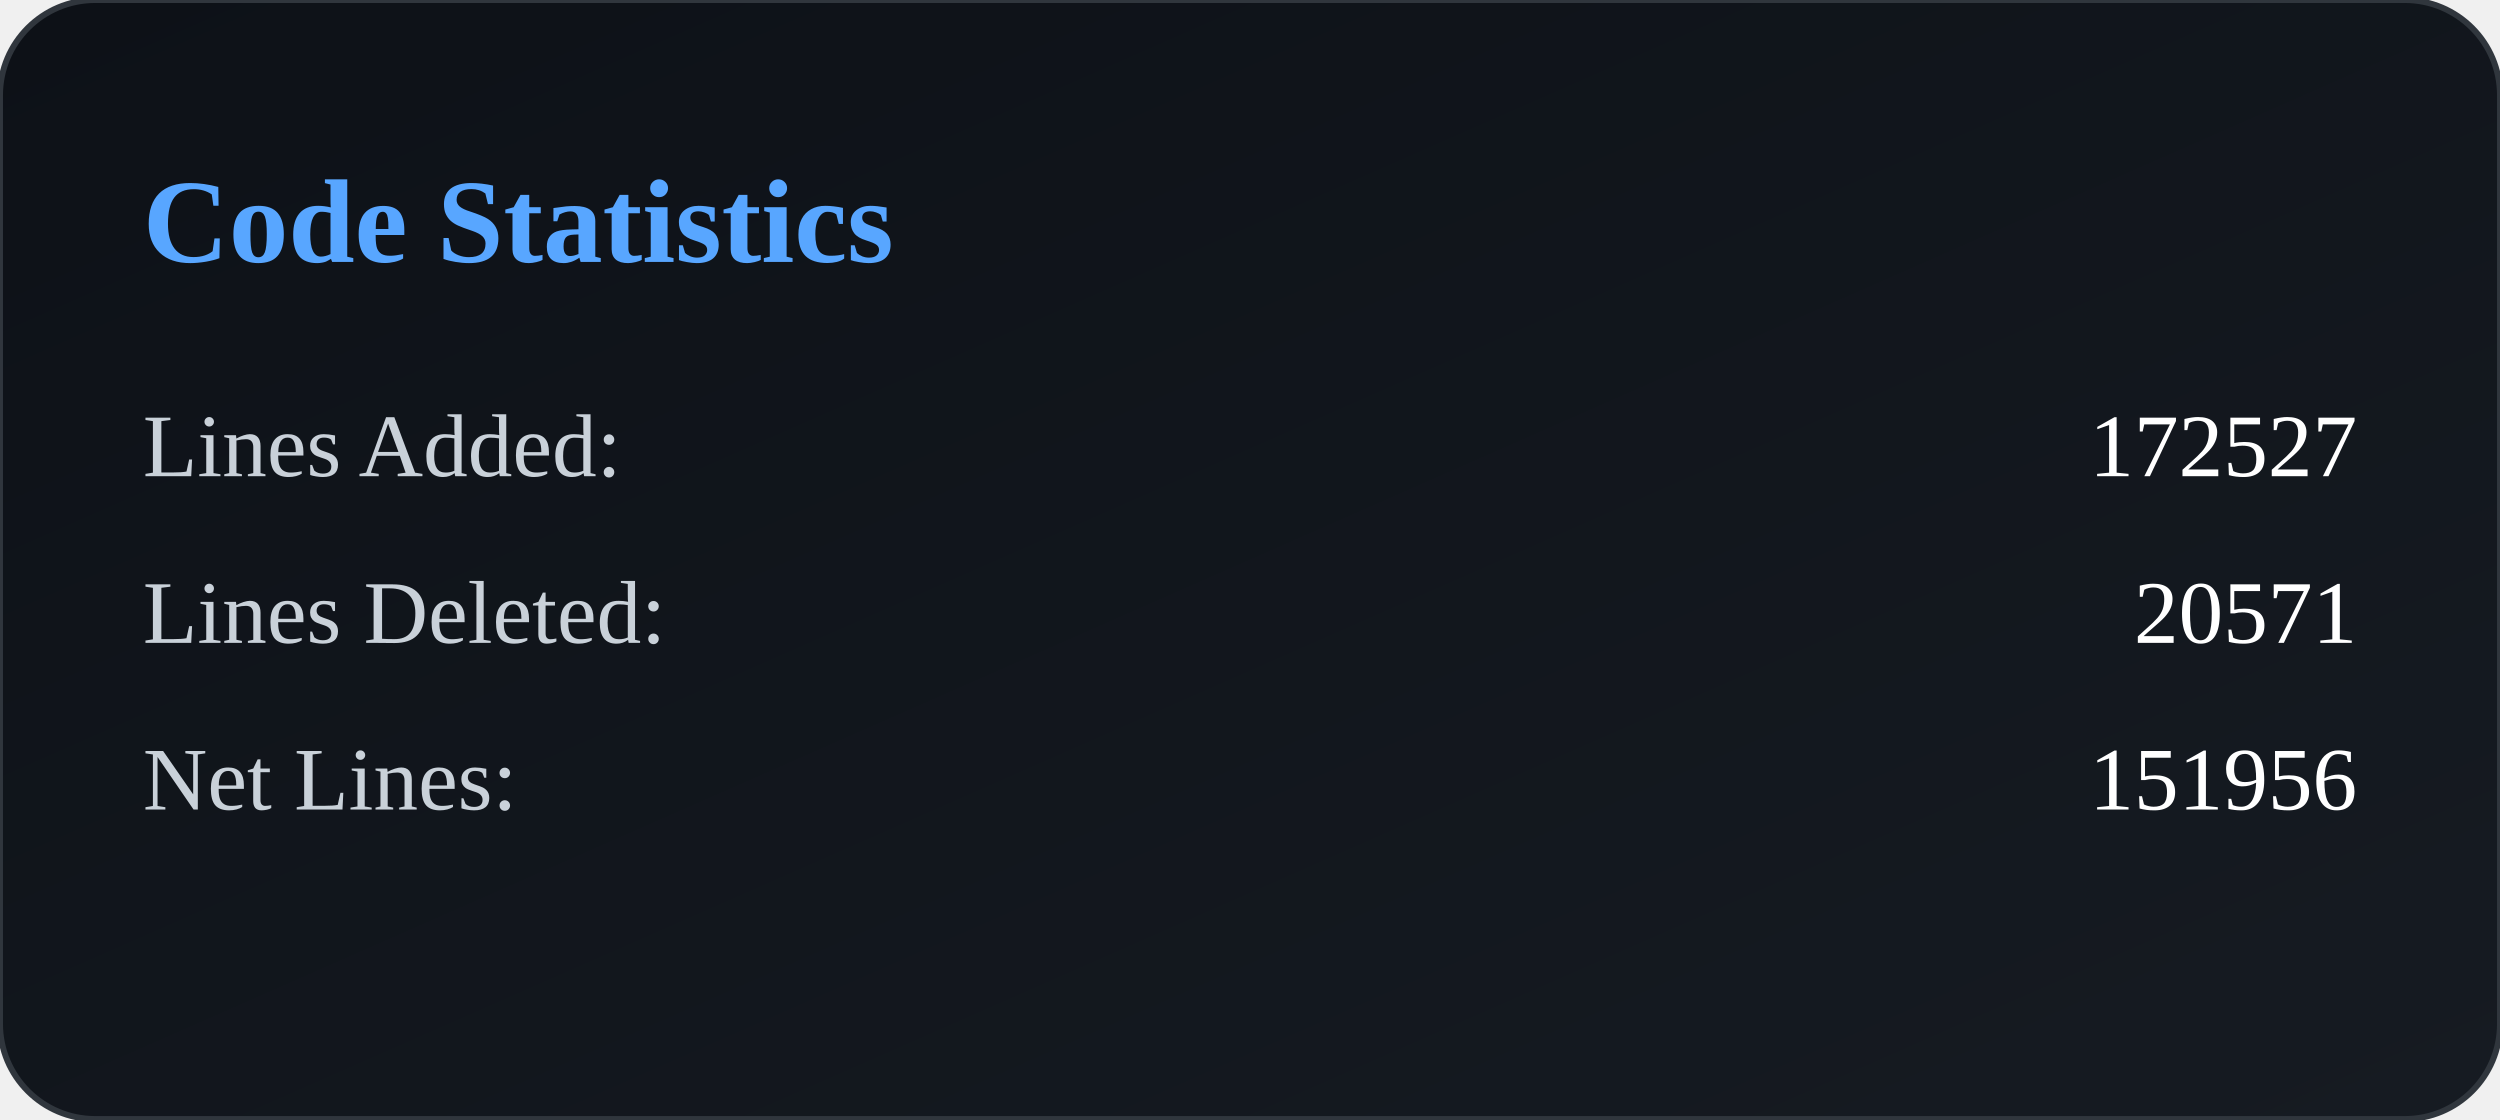
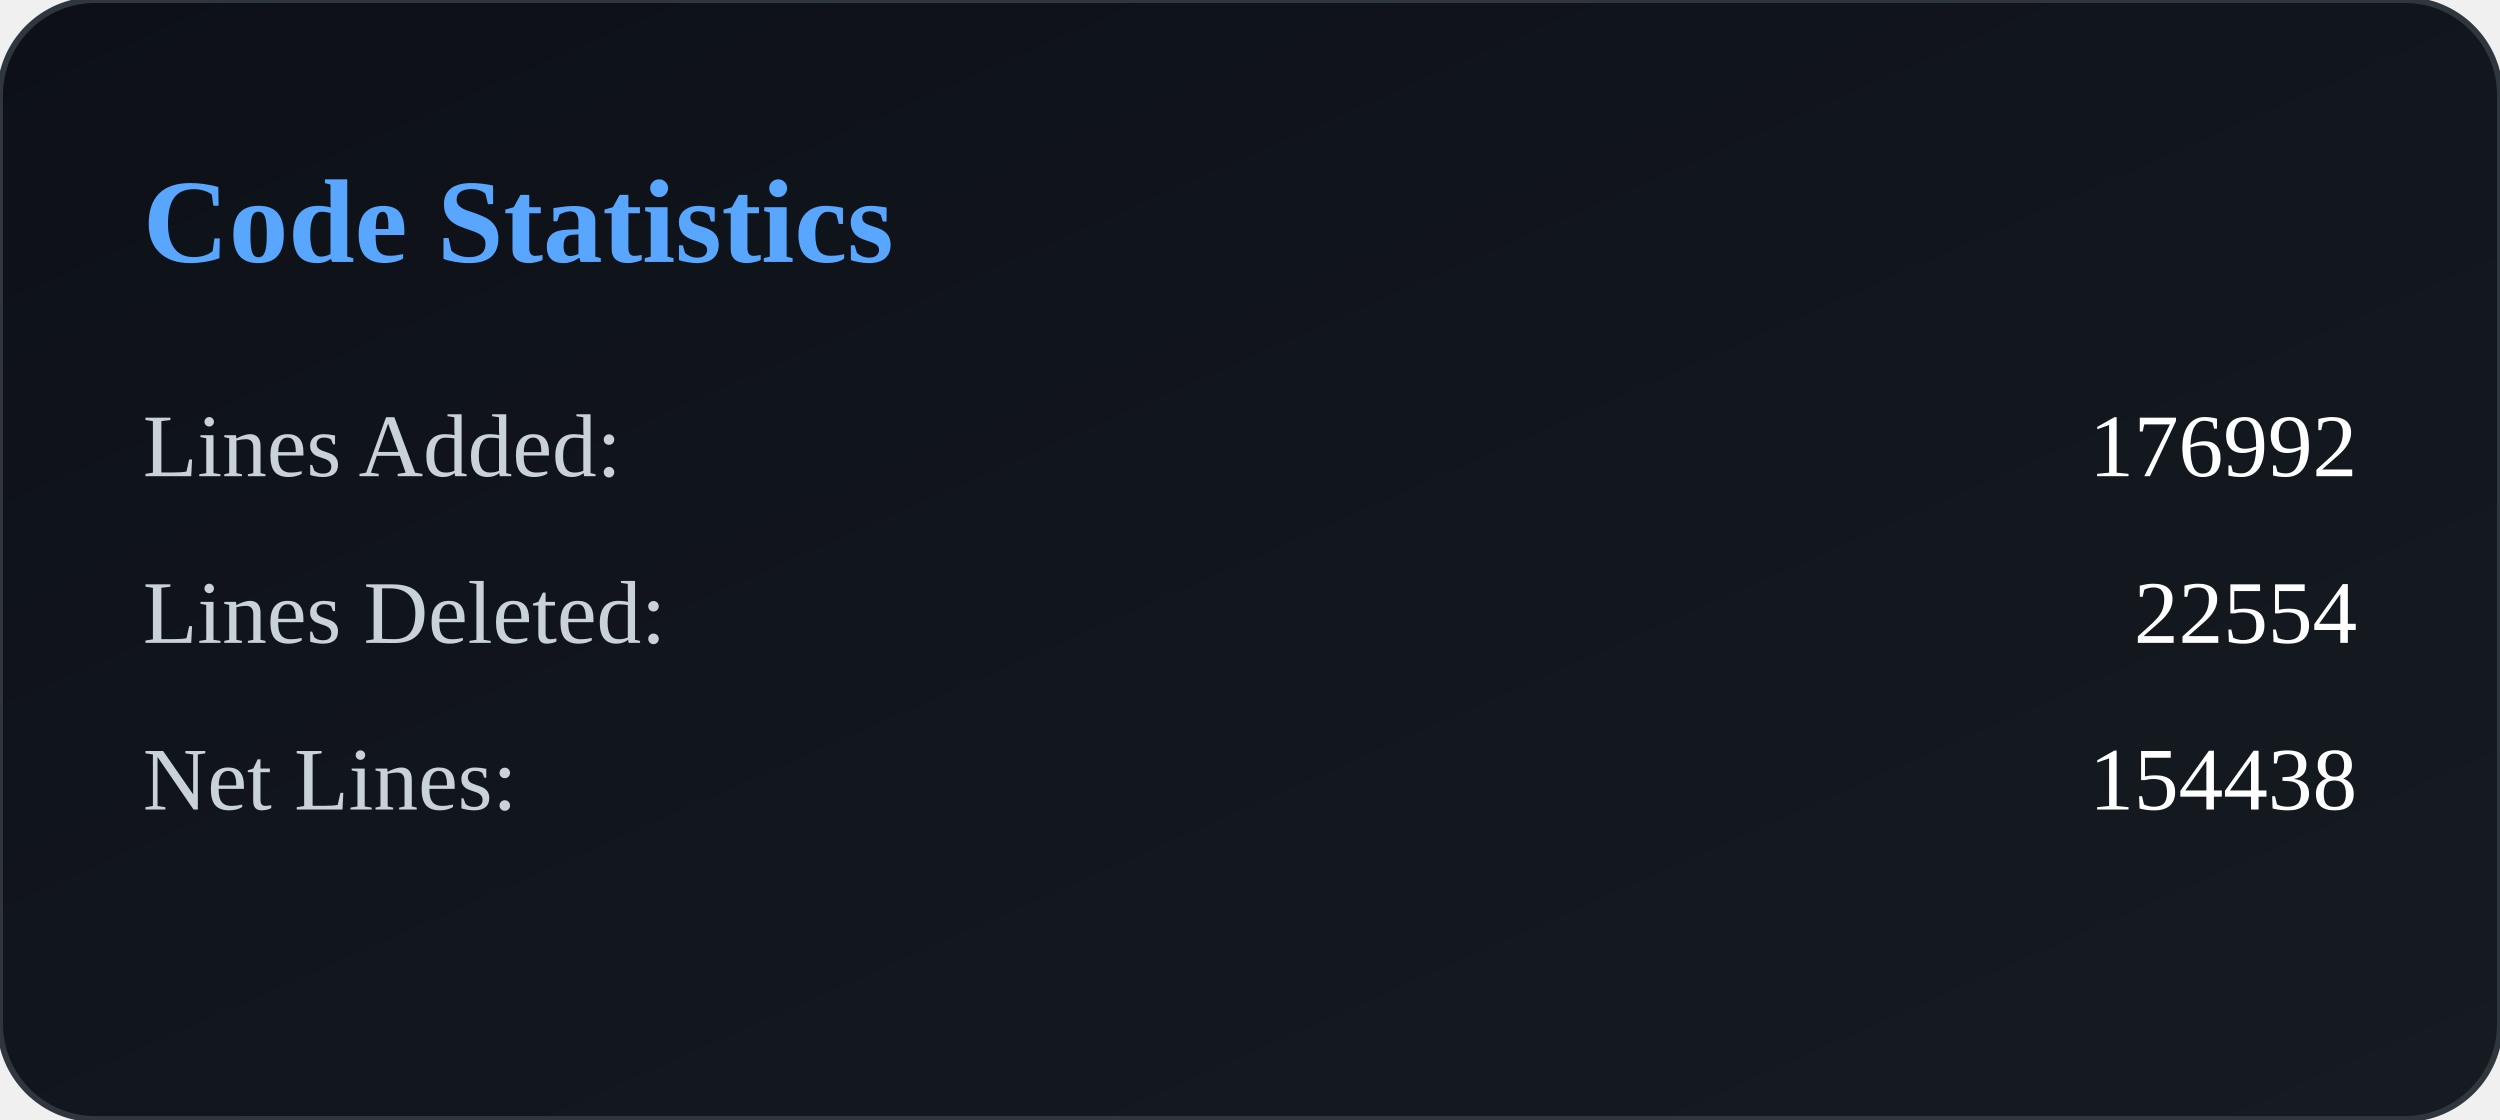
<svg xmlns="http://www.w3.org/2000/svg" width="420" height="188" viewBox="0 0 420 188">
  <defs>
    <linearGradient id="bg" x1="0" y1="0" x2="1" y2="1">
      <stop offset="0%" stop-color="#0d1117" />
      <stop offset="100%" stop-color="#161b22" />
    </linearGradient>
  </defs>
  <rect width="100%" height="100%" rx="16" fill="url(#bg)" stroke="#30363d" />
  <text x="24" y="44" fill="#58a6ff" font-size="20" font-weight="600">
        Code Statistics
    </text>
  <text x="24" y="80" fill="#c9d1d9" font-size="15">
            Lines Added:
        </text>
  <text x="396" y="80" fill="#ffffff" font-size="15" text-anchor="end">
-             172527
+             176992
        </text>
  <text x="24" y="108" fill="#c9d1d9" font-size="15">
            Lines Deleted:
        </text>
  <text x="396" y="108" fill="#ffffff" font-size="15" text-anchor="end">
-             20571
+             22554
        </text>
  <text x="24" y="136" fill="#c9d1d9" font-size="15">
            Net Lines:
        </text>
  <text x="396" y="136" fill="#ffffff" font-size="15" text-anchor="end">
-             151956
+             154438
        </text>
</svg>
